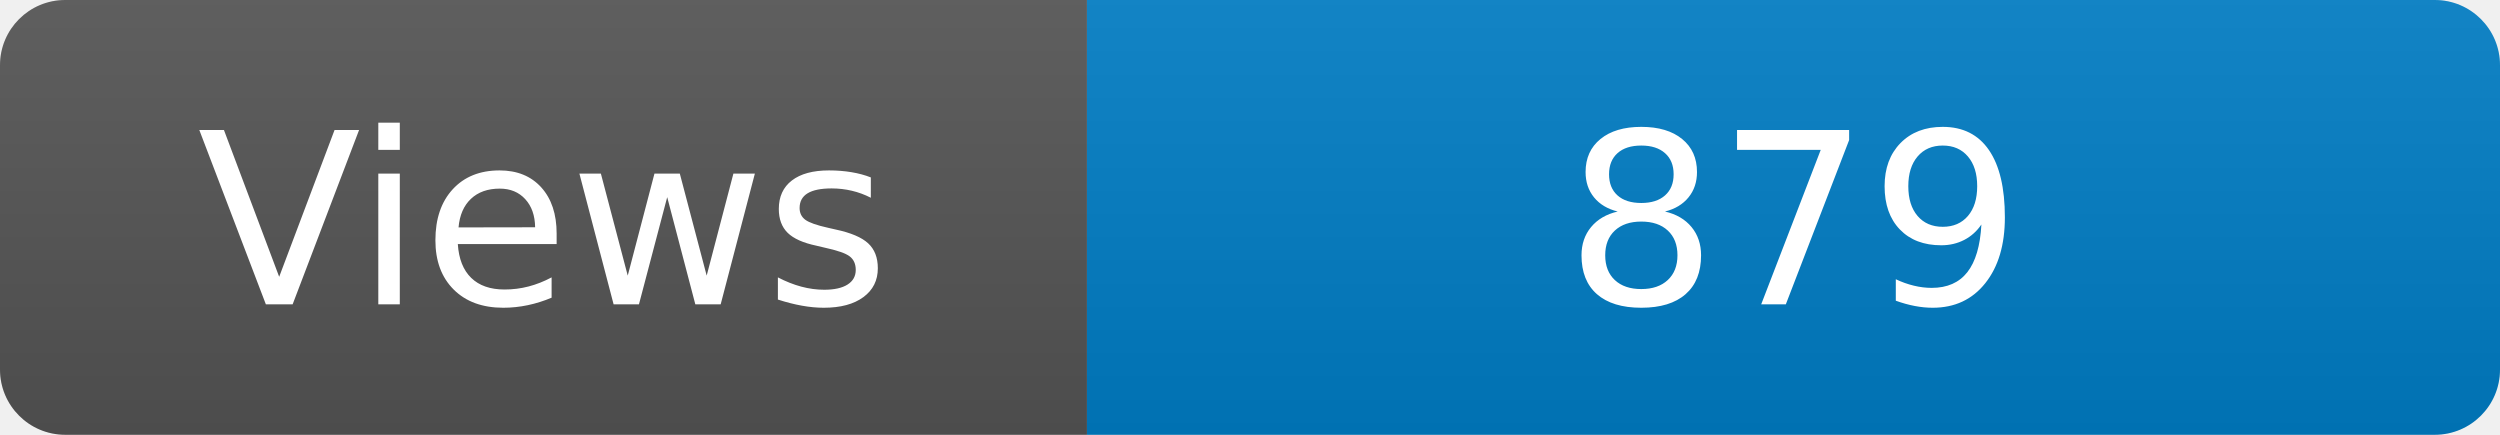
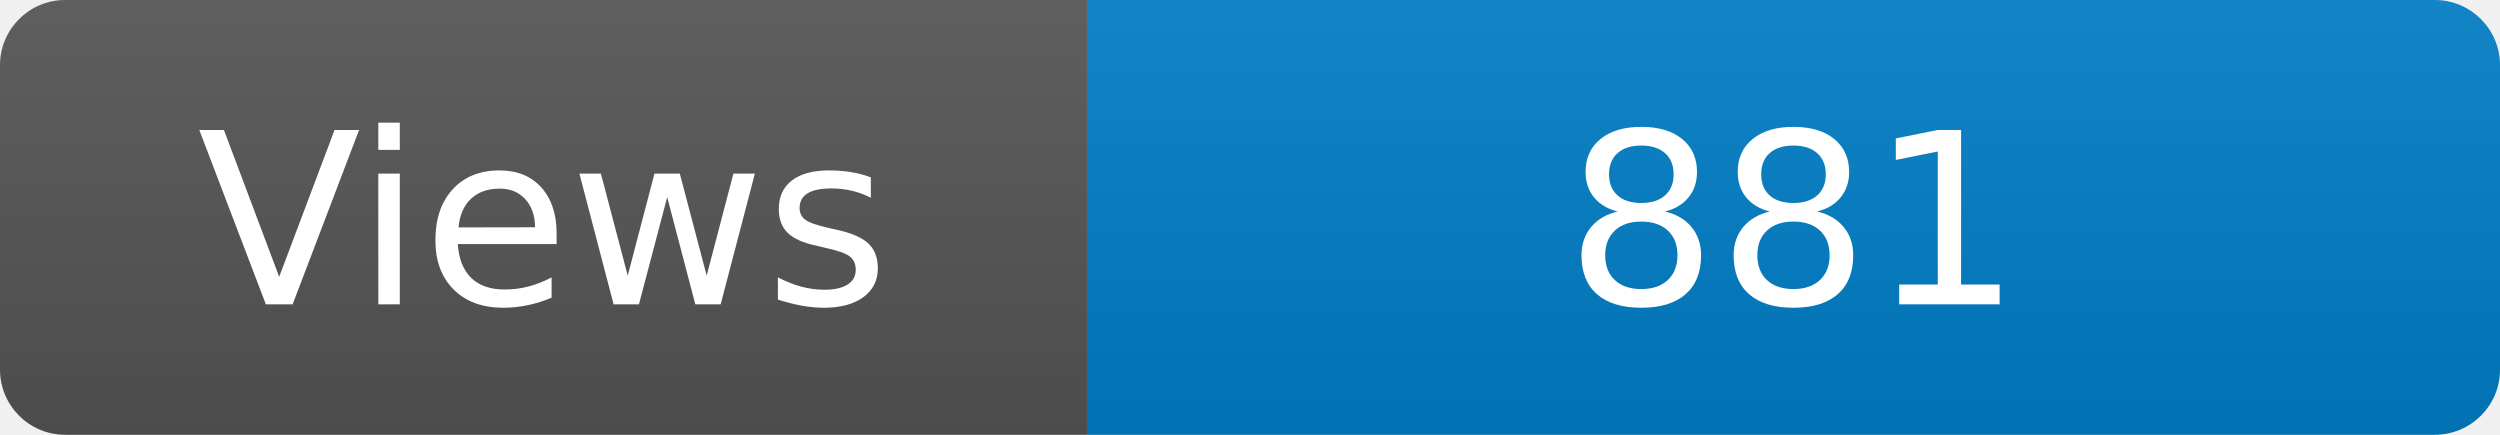
<svg xmlns="http://www.w3.org/2000/svg" width="115" height="20" role="img" aria-label="Maintained?: yes">
  <linearGradient id="s" x2="0" y2="100%">
    <stop offset="0" stop-color="#bbb" stop-opacity=".1" />
    <stop offset="1" stop-opacity=".1" />
  </linearGradient>
  <clipPath id="r">
    <rect width="115" height="20" rx="3" fill="#fff" />
  </clipPath>
  <g clip-path="url(#r)">
    <rect width="50" height="20" fill="#555" />
    <rect x="50" width="160" height="20" fill="#007ec6" />
    <rect width="115" height="20" fill="url(#s)" />
  </g>
  <g fill="#fff" text-anchor="middle" font-family="Verdana,Geneva,DejaVu Sans,sans-serif" font-size="110">
    <text x="250" y="140" transform="scale(.1)" fill="#fff">Views</text>
-     <text x="825" y="140" transform="scale(.1)" fill="#fff">879</text>
+     <text x="825" y="140" transform="scale(.1)" fill="#fff">881</text>
  </g>
</svg>
